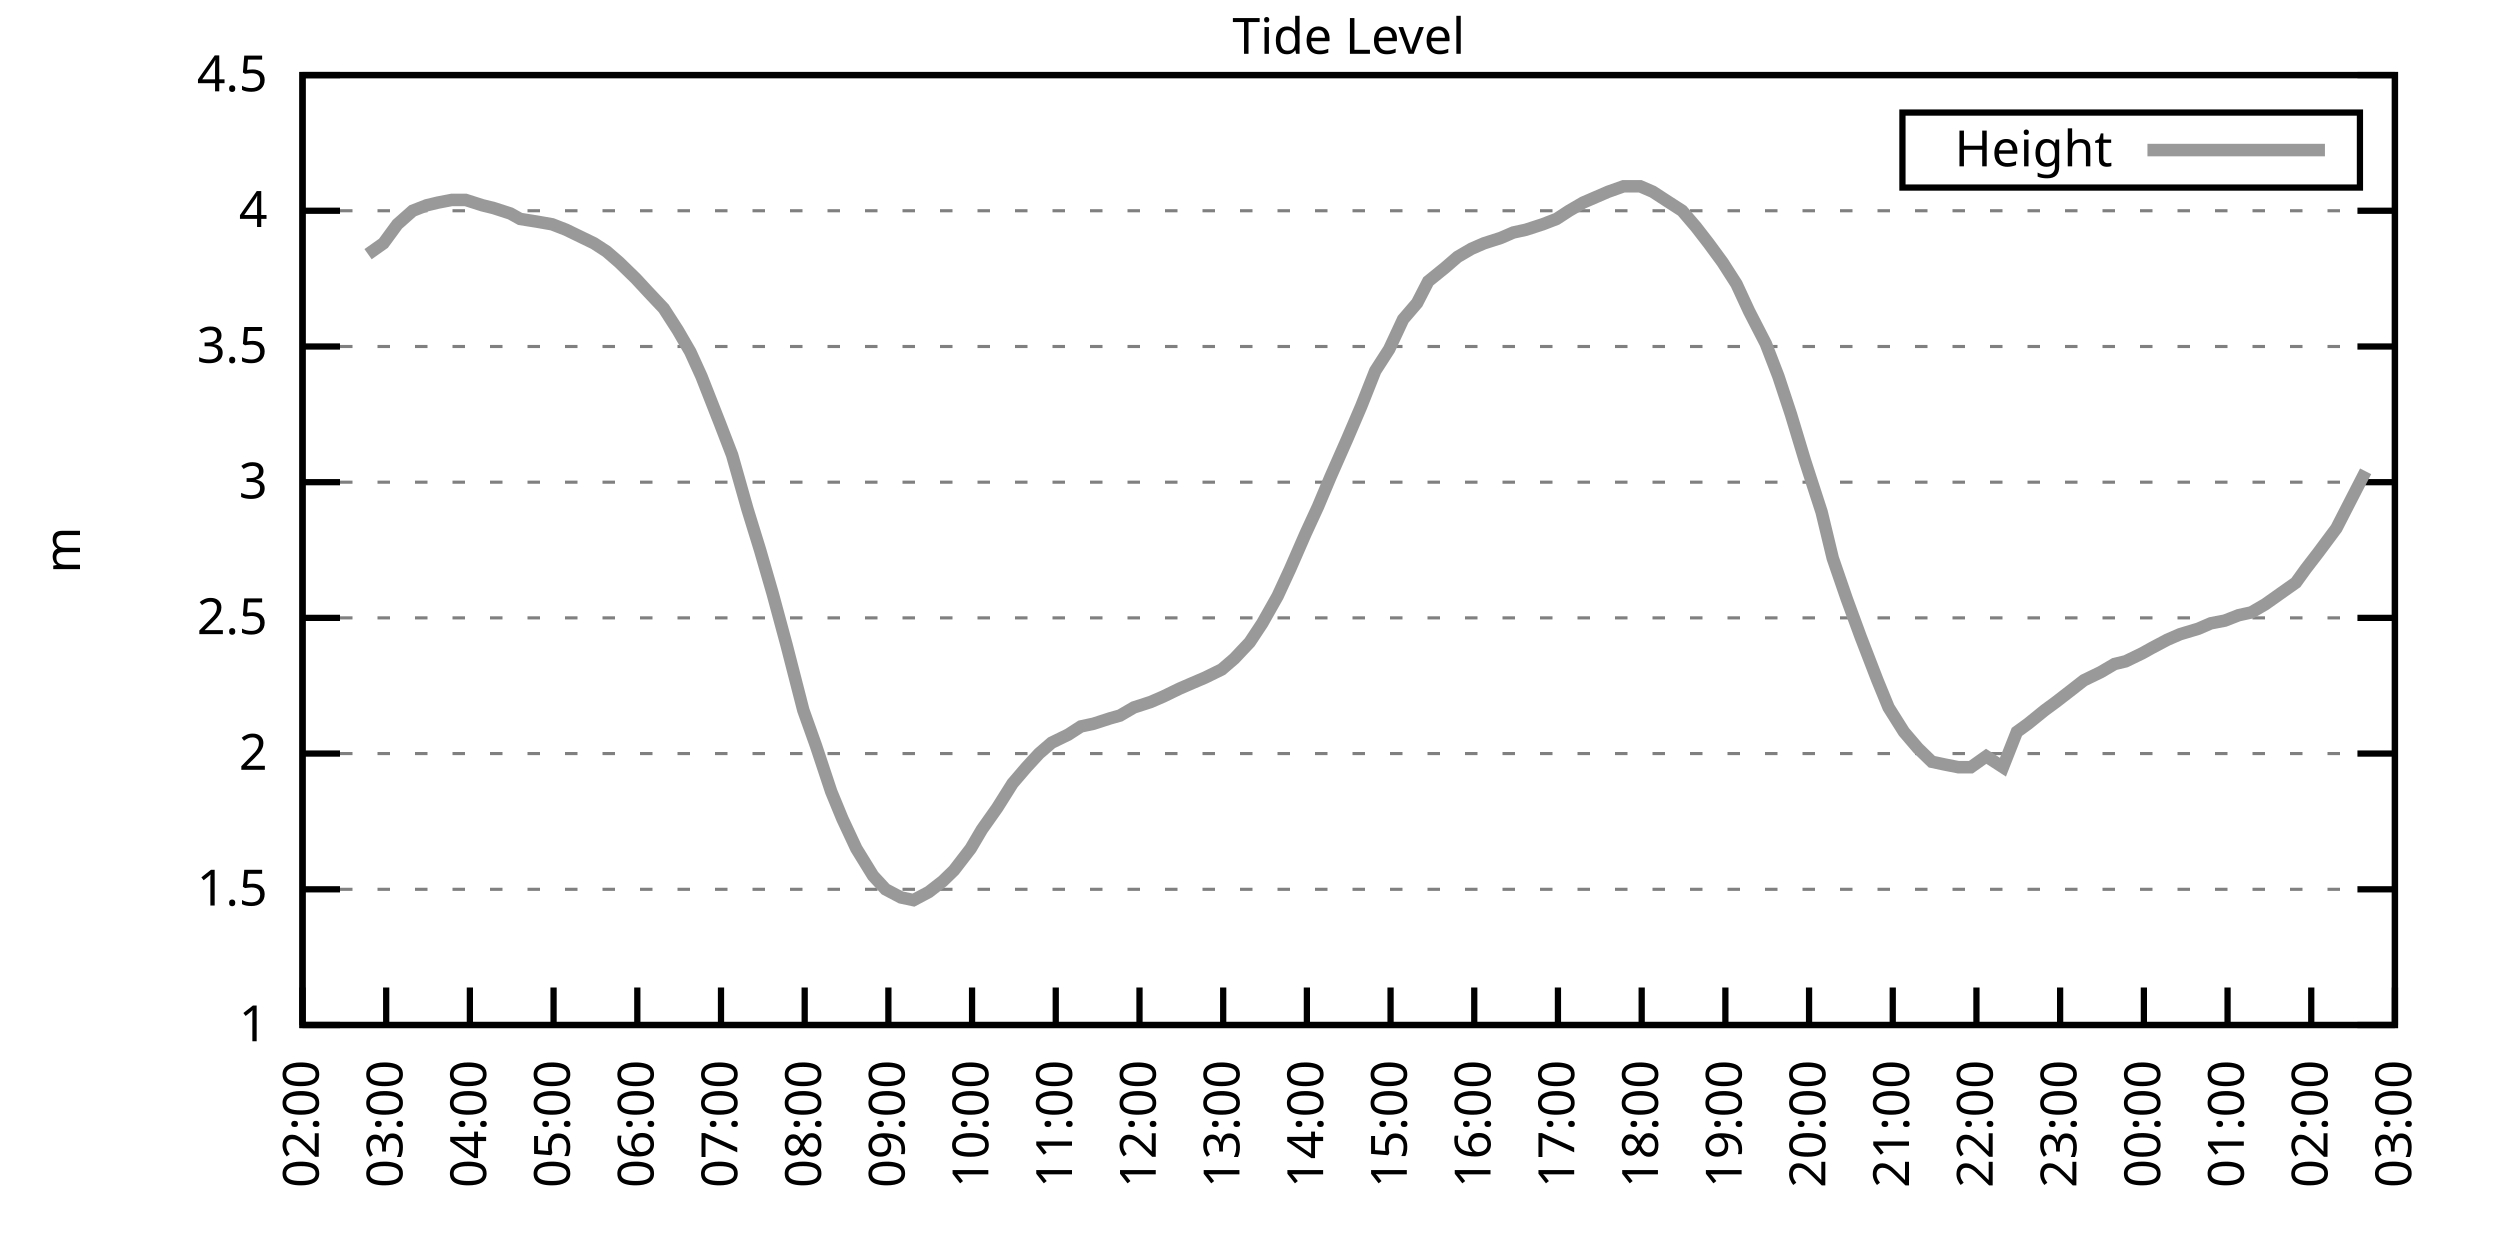
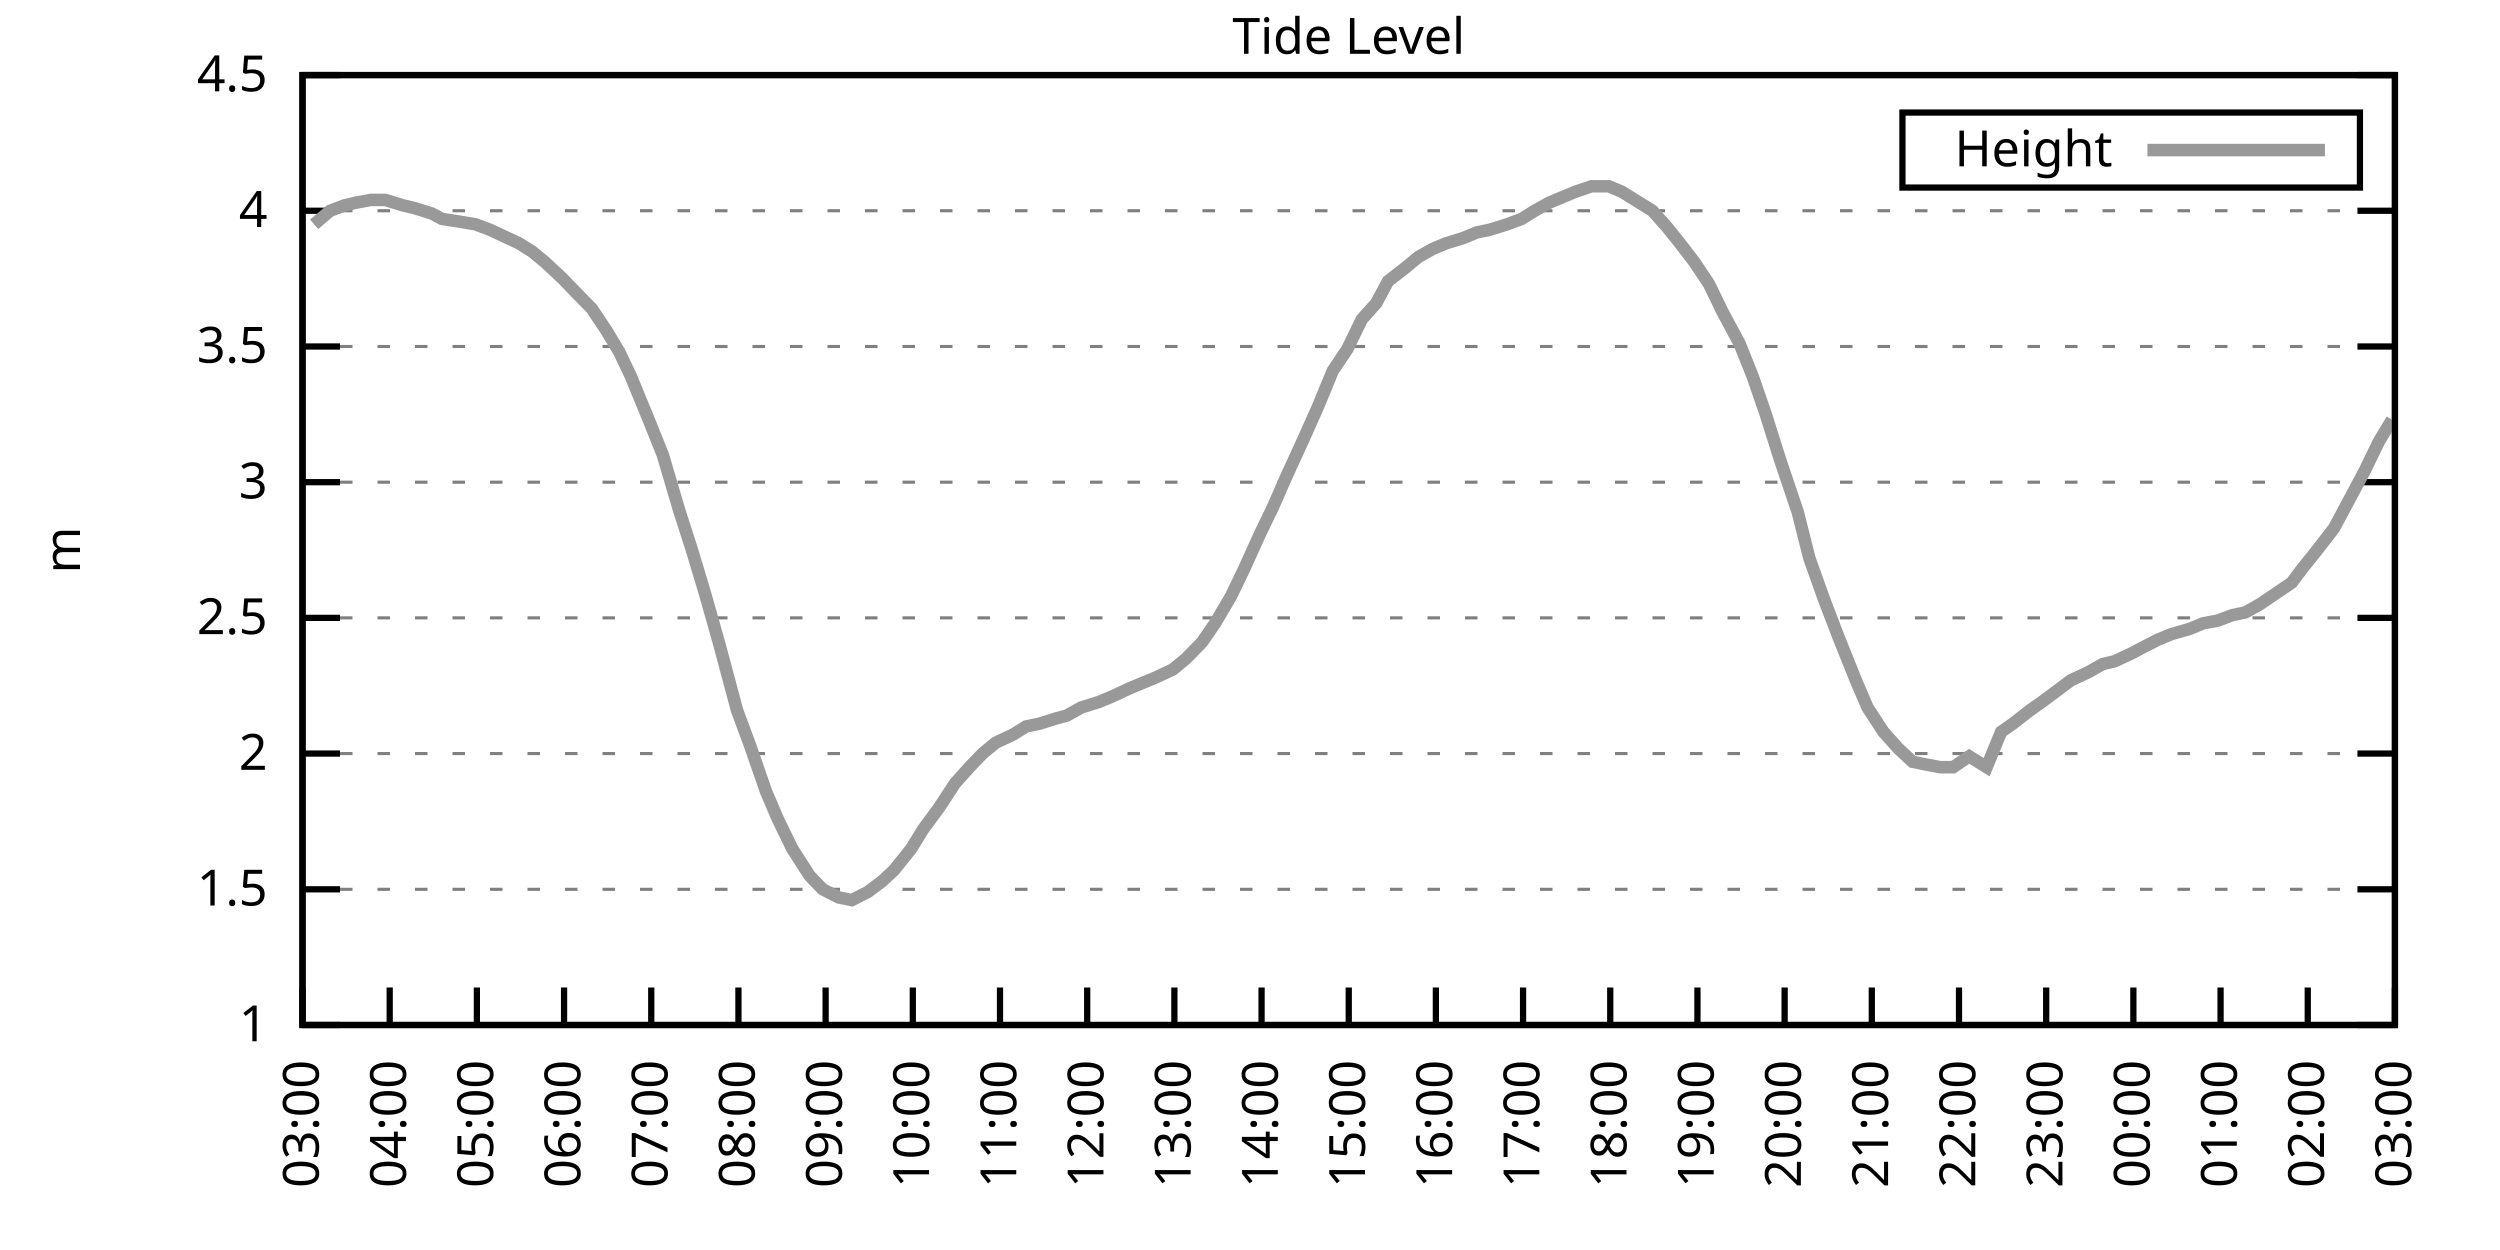
<svg xmlns="http://www.w3.org/2000/svg" xmlns:xlink="http://www.w3.org/1999/xlink" width="400" height="200" viewBox="0 0 400 200">
  <g id="gnuplot_canvas">
    <rect x="0" y="0" width="400" height="200" fill="none" />
    <defs>
      <circle id="gpDot" r="0.5" stroke-width="0.5" stroke="currentColor" />
      <path id="gpPt0" stroke-width="0.333" stroke="currentColor" d="M-1,0 h2 M0,-1 v2" />
      <path id="gpPt1" stroke-width="0.333" stroke="currentColor" d="M-1,-1 L1,1 M1,-1 L-1,1" />
      <path id="gpPt2" stroke-width="0.333" stroke="currentColor" d="M-1,0 L1,0 M0,-1 L0,1 M-1,-1 L1,1 M-1,1 L1,-1" />
      <rect id="gpPt3" stroke-width="0.333" stroke="currentColor" x="-1" y="-1" width="2" height="2" />
      <rect id="gpPt4" stroke-width="0.333" stroke="currentColor" fill="currentColor" x="-1" y="-1" width="2" height="2" />
      <circle id="gpPt5" stroke-width="0.333" stroke="currentColor" cx="0" cy="0" r="1" />
      <use xlink:href="#gpPt5" id="gpPt6" fill="currentColor" stroke="none" />
      <path id="gpPt7" stroke-width="0.333" stroke="currentColor" d="M0,-1.33 L-1.33,0.67 L1.33,0.67 z" />
      <use xlink:href="#gpPt7" id="gpPt8" fill="currentColor" stroke="none" />
      <use xlink:href="#gpPt7" id="gpPt9" stroke="currentColor" transform="rotate(180)" />
      <use xlink:href="#gpPt9" id="gpPt10" fill="currentColor" stroke="none" />
      <use xlink:href="#gpPt3" id="gpPt11" stroke="currentColor" transform="rotate(45)" />
      <use xlink:href="#gpPt11" id="gpPt12" fill="currentColor" stroke="none" />
      <path id="gpPt13" stroke-width="0.333" stroke="currentColor" d="M0,1.330 L1.265,0.411 L0.782,-1.067 L-0.782,-1.076 L-1.265,0.411 z" />
      <use xlink:href="#gpPt13" id="gpPt14" fill="currentColor" stroke="none" />
      <filter id="textbox" filterUnits="objectBoundingBox" x="0" y="0" height="1" width="1">
        <feFlood flood-color="white" flood-opacity="1" result="bgnd" />
        <feComposite in="SourceGraphic" in2="bgnd" operator="atop" />
      </filter>
      <filter id="greybox" filterUnits="objectBoundingBox" x="0" y="0" height="1" width="1">
        <feFlood flood-color="lightgrey" flood-opacity="1" result="grey" />
        <feComposite in="SourceGraphic" in2="grey" operator="atop" />
      </filter>
    </defs>
    <g fill="none" color="white" stroke="currentColor" stroke-width="1.00" stroke-linecap="butt" stroke-linejoin="miter">
</g>
    <g fill="none" color="black" stroke="currentColor" stroke-width="1.00" stroke-linecap="butt" stroke-linejoin="miter">
      <g stroke="none" shape-rendering="crispEdges">
        <polygon fill="rgb(255, 255, 255)" points="48.40,164.00 383.18,164.00 383.18,12.02 48.40,12.02 " />
      </g>
    </g>
    <g fill="none" color="black" stroke="currentColor" stroke-width="1.00" stroke-linecap="butt" stroke-linejoin="miter">
</g>
    <g fill="none" color="black" stroke="black" stroke-width="0.50" stroke-linecap="butt" stroke-linejoin="miter">
</g>
    <g fill="none" color="gray" stroke="currentColor" stroke-width="0.50" stroke-linecap="butt" stroke-linejoin="miter">
      <path stroke="gray" stroke-dasharray="2,4" class="gridline" d="M48.40,164.00 L383.19,164.00  " />
    </g>
    <g fill="none" color="gray" stroke="gray" stroke-width="1.00" stroke-linecap="butt" stroke-linejoin="miter">
</g>
    <g fill="none" color="black" stroke="currentColor" stroke-width="1.00" stroke-linecap="butt" stroke-linejoin="miter">
      <path stroke="black" d="M48.40,164.00 L54.40,164.00 M383.19,164.00 L377.19,164.00  " />
      <g transform="translate(42.80,166.60)" stroke="none" fill="black" font-family="Sans" font-size="8.00" text-anchor="end">
        <text>
          <tspan font-family="Sans"> 1</tspan>
        </text>
      </g>
    </g>
    <g fill="none" color="black" stroke="currentColor" stroke-width="1.00" stroke-linecap="butt" stroke-linejoin="miter">
</g>
    <g fill="none" color="black" stroke="black" stroke-width="0.50" stroke-linecap="butt" stroke-linejoin="miter">
</g>
    <g fill="none" color="gray" stroke="currentColor" stroke-width="0.50" stroke-linecap="butt" stroke-linejoin="miter">
      <path stroke="gray" stroke-dasharray="2,4" class="gridline" d="M48.40,142.29 L383.19,142.29  " />
    </g>
    <g fill="none" color="gray" stroke="gray" stroke-width="1.00" stroke-linecap="butt" stroke-linejoin="miter">
</g>
    <g fill="none" color="black" stroke="currentColor" stroke-width="1.00" stroke-linecap="butt" stroke-linejoin="miter">
      <path stroke="black" d="M48.40,142.29 L54.40,142.29 M383.19,142.29 L377.19,142.29  " />
      <g transform="translate(42.80,144.89)" stroke="none" fill="black" font-family="Sans" font-size="8.00" text-anchor="end">
        <text>
          <tspan font-family="Sans"> 1.5</tspan>
        </text>
      </g>
    </g>
    <g fill="none" color="black" stroke="currentColor" stroke-width="1.00" stroke-linecap="butt" stroke-linejoin="miter">
</g>
    <g fill="none" color="black" stroke="black" stroke-width="0.50" stroke-linecap="butt" stroke-linejoin="miter">
</g>
    <g fill="none" color="gray" stroke="currentColor" stroke-width="0.50" stroke-linecap="butt" stroke-linejoin="miter">
      <path stroke="gray" stroke-dasharray="2,4" class="gridline" d="M48.40,120.57 L383.19,120.57  " />
    </g>
    <g fill="none" color="gray" stroke="gray" stroke-width="1.00" stroke-linecap="butt" stroke-linejoin="miter">
</g>
    <g fill="none" color="black" stroke="currentColor" stroke-width="1.00" stroke-linecap="butt" stroke-linejoin="miter">
      <path stroke="black" d="M48.40,120.57 L54.40,120.57 M383.19,120.57 L377.19,120.57  " />
      <g transform="translate(42.80,123.17)" stroke="none" fill="black" font-family="Sans" font-size="8.00" text-anchor="end">
        <text>
          <tspan font-family="Sans"> 2</tspan>
        </text>
      </g>
    </g>
    <g fill="none" color="black" stroke="currentColor" stroke-width="1.00" stroke-linecap="butt" stroke-linejoin="miter">
</g>
    <g fill="none" color="black" stroke="black" stroke-width="0.50" stroke-linecap="butt" stroke-linejoin="miter">
</g>
    <g fill="none" color="gray" stroke="currentColor" stroke-width="0.50" stroke-linecap="butt" stroke-linejoin="miter">
      <path stroke="gray" stroke-dasharray="2,4" class="gridline" d="M48.40,98.86 L383.19,98.86  " />
    </g>
    <g fill="none" color="gray" stroke="gray" stroke-width="1.00" stroke-linecap="butt" stroke-linejoin="miter">
</g>
    <g fill="none" color="black" stroke="currentColor" stroke-width="1.00" stroke-linecap="butt" stroke-linejoin="miter">
      <path stroke="black" d="M48.40,98.86 L54.40,98.86 M383.19,98.86 L377.19,98.86  " />
      <g transform="translate(42.80,101.46)" stroke="none" fill="black" font-family="Sans" font-size="8.00" text-anchor="end">
        <text>
          <tspan font-family="Sans"> 2.5</tspan>
        </text>
      </g>
    </g>
    <g fill="none" color="black" stroke="currentColor" stroke-width="1.00" stroke-linecap="butt" stroke-linejoin="miter">
</g>
    <g fill="none" color="black" stroke="black" stroke-width="0.50" stroke-linecap="butt" stroke-linejoin="miter">
</g>
    <g fill="none" color="gray" stroke="currentColor" stroke-width="0.50" stroke-linecap="butt" stroke-linejoin="miter">
      <path stroke="gray" stroke-dasharray="2,4" class="gridline" d="M48.40,77.15 L383.19,77.15  " />
    </g>
    <g fill="none" color="gray" stroke="gray" stroke-width="1.00" stroke-linecap="butt" stroke-linejoin="miter">
</g>
    <g fill="none" color="black" stroke="currentColor" stroke-width="1.00" stroke-linecap="butt" stroke-linejoin="miter">
      <path stroke="black" d="M48.40,77.15 L54.40,77.15 M383.19,77.15 L377.19,77.15  " />
      <g transform="translate(42.80,79.75)" stroke="none" fill="black" font-family="Sans" font-size="8.00" text-anchor="end">
        <text>
          <tspan font-family="Sans"> 3</tspan>
        </text>
      </g>
    </g>
    <g fill="none" color="black" stroke="currentColor" stroke-width="1.00" stroke-linecap="butt" stroke-linejoin="miter">
</g>
    <g fill="none" color="black" stroke="black" stroke-width="0.50" stroke-linecap="butt" stroke-linejoin="miter">
</g>
    <g fill="none" color="gray" stroke="currentColor" stroke-width="0.50" stroke-linecap="butt" stroke-linejoin="miter">
      <path stroke="gray" stroke-dasharray="2,4" class="gridline" d="M48.40,55.44 L383.19,55.44  " />
    </g>
    <g fill="none" color="gray" stroke="gray" stroke-width="1.00" stroke-linecap="butt" stroke-linejoin="miter">
</g>
    <g fill="none" color="black" stroke="currentColor" stroke-width="1.00" stroke-linecap="butt" stroke-linejoin="miter">
      <path stroke="black" d="M48.40,55.44 L54.40,55.44 M383.19,55.44 L377.19,55.44  " />
      <g transform="translate(42.80,58.04)" stroke="none" fill="black" font-family="Sans" font-size="8.00" text-anchor="end">
        <text>
          <tspan font-family="Sans"> 3.5</tspan>
        </text>
      </g>
    </g>
    <g fill="none" color="black" stroke="currentColor" stroke-width="1.00" stroke-linecap="butt" stroke-linejoin="miter">
</g>
    <g fill="none" color="black" stroke="black" stroke-width="0.50" stroke-linecap="butt" stroke-linejoin="miter">
</g>
    <g fill="none" color="gray" stroke="currentColor" stroke-width="0.50" stroke-linecap="butt" stroke-linejoin="miter">
      <path stroke="gray" stroke-dasharray="2,4" class="gridline" d="M48.40,33.72 L383.19,33.72  " />
    </g>
    <g fill="none" color="gray" stroke="gray" stroke-width="1.00" stroke-linecap="butt" stroke-linejoin="miter">
</g>
    <g fill="none" color="black" stroke="currentColor" stroke-width="1.00" stroke-linecap="butt" stroke-linejoin="miter">
      <path stroke="black" d="M48.40,33.72 L54.40,33.72 M383.19,33.72 L377.19,33.72  " />
      <g transform="translate(42.80,36.32)" stroke="none" fill="black" font-family="Sans" font-size="8.00" text-anchor="end">
        <text>
          <tspan font-family="Sans"> 4</tspan>
        </text>
      </g>
    </g>
    <g fill="none" color="black" stroke="currentColor" stroke-width="1.00" stroke-linecap="butt" stroke-linejoin="miter">
</g>
    <g fill="none" color="black" stroke="black" stroke-width="0.50" stroke-linecap="butt" stroke-linejoin="miter">
</g>
    <g fill="none" color="gray" stroke="currentColor" stroke-width="0.50" stroke-linecap="butt" stroke-linejoin="miter">
      <path stroke="gray" stroke-dasharray="2,4" class="gridline" d="M48.40,12.01 L383.19,12.01  " />
    </g>
    <g fill="none" color="gray" stroke="gray" stroke-width="1.00" stroke-linecap="butt" stroke-linejoin="miter">
</g>
    <g fill="none" color="black" stroke="currentColor" stroke-width="1.00" stroke-linecap="butt" stroke-linejoin="miter">
      <path stroke="black" d="M48.40,12.01 L54.40,12.01 M383.19,12.01 L377.19,12.01  " />
      <g transform="translate(42.80,14.61)" stroke="none" fill="black" font-family="Sans" font-size="8.00" text-anchor="end">
        <text>
          <tspan font-family="Sans"> 4.5</tspan>
        </text>
      </g>
    </g>
    <g fill="none" color="black" stroke="currentColor" stroke-width="1.00" stroke-linecap="butt" stroke-linejoin="miter">
      <path stroke="black" d="M48.40,164.00 L48.40,158.00  " />
      <g transform="translate(51.00,169.60) rotate(270.00)" stroke="none" fill="black" font-family="Sans" font-size="8.00" text-anchor="end">
        <text>
-           <tspan font-family="Sans">02:00</tspan>
-         </text>
-       </g>
-     </g>
-     <g fill="none" color="black" stroke="currentColor" stroke-width="1.00" stroke-linecap="butt" stroke-linejoin="miter">
-       <path stroke="black" d="M61.79,164.00 L61.79,158.00  " />
-       <g transform="translate(64.39,169.60) rotate(270.00)" stroke="none" fill="black" font-family="Sans" font-size="8.00" text-anchor="end">
-         <text>
          <tspan font-family="Sans">03:00</tspan>
        </text>
      </g>
    </g>
    <g fill="none" color="black" stroke="currentColor" stroke-width="1.00" stroke-linecap="butt" stroke-linejoin="miter">
-       <path stroke="black" d="M75.18,164.00 L75.18,158.00  " />
-       <g transform="translate(77.78,169.60) rotate(270.00)" stroke="none" fill="black" font-family="Sans" font-size="8.00" text-anchor="end">
+       <path stroke="black" d="M62.35,164.00 L62.35,158.00  " />
+       <g transform="translate(64.95,169.60) rotate(270.00)" stroke="none" fill="black" font-family="Sans" font-size="8.00" text-anchor="end">
        <text>
          <tspan font-family="Sans">04:00</tspan>
        </text>
      </g>
    </g>
    <g fill="none" color="black" stroke="currentColor" stroke-width="1.00" stroke-linecap="butt" stroke-linejoin="miter">
-       <path stroke="black" d="M88.57,164.00 L88.57,158.00  " />
-       <g transform="translate(91.17,169.60) rotate(270.00)" stroke="none" fill="black" font-family="Sans" font-size="8.00" text-anchor="end">
+       <path stroke="black" d="M76.30,164.00 L76.30,158.00  " />
+       <g transform="translate(78.90,169.60) rotate(270.00)" stroke="none" fill="black" font-family="Sans" font-size="8.00" text-anchor="end">
        <text>
          <tspan font-family="Sans">05:00</tspan>
        </text>
      </g>
    </g>
    <g fill="none" color="black" stroke="currentColor" stroke-width="1.00" stroke-linecap="butt" stroke-linejoin="miter">
-       <path stroke="black" d="M101.97,164.00 L101.97,158.00  " />
-       <g transform="translate(104.57,169.60) rotate(270.00)" stroke="none" fill="black" font-family="Sans" font-size="8.00" text-anchor="end">
+       <path stroke="black" d="M90.25,164.00 L90.25,158.00  " />
+       <g transform="translate(92.85,169.60) rotate(270.00)" stroke="none" fill="black" font-family="Sans" font-size="8.00" text-anchor="end">
        <text>
          <tspan font-family="Sans">06:00</tspan>
        </text>
      </g>
    </g>
    <g fill="none" color="black" stroke="currentColor" stroke-width="1.00" stroke-linecap="butt" stroke-linejoin="miter">
-       <path stroke="black" d="M115.36,164.00 L115.36,158.00  " />
-       <g transform="translate(117.96,169.60) rotate(270.00)" stroke="none" fill="black" font-family="Sans" font-size="8.00" text-anchor="end">
+       <path stroke="black" d="M104.20,164.00 L104.20,158.00  " />
+       <g transform="translate(106.80,169.60) rotate(270.00)" stroke="none" fill="black" font-family="Sans" font-size="8.00" text-anchor="end">
        <text>
          <tspan font-family="Sans">07:00</tspan>
        </text>
      </g>
    </g>
    <g fill="none" color="black" stroke="currentColor" stroke-width="1.00" stroke-linecap="butt" stroke-linejoin="miter">
-       <path stroke="black" d="M128.75,164.00 L128.75,158.00  " />
-       <g transform="translate(131.35,169.60) rotate(270.00)" stroke="none" fill="black" font-family="Sans" font-size="8.00" text-anchor="end">
+       <path stroke="black" d="M118.15,164.00 L118.15,158.00  " />
+       <g transform="translate(120.75,169.60) rotate(270.00)" stroke="none" fill="black" font-family="Sans" font-size="8.00" text-anchor="end">
        <text>
          <tspan font-family="Sans">08:00</tspan>
        </text>
      </g>
    </g>
    <g fill="none" color="black" stroke="currentColor" stroke-width="1.00" stroke-linecap="butt" stroke-linejoin="miter">
-       <path stroke="black" d="M142.14,164.00 L142.14,158.00  " />
-       <g transform="translate(144.74,169.60) rotate(270.00)" stroke="none" fill="black" font-family="Sans" font-size="8.00" text-anchor="end">
+       <path stroke="black" d="M132.10,164.00 L132.10,158.00  " />
+       <g transform="translate(134.70,169.60) rotate(270.00)" stroke="none" fill="black" font-family="Sans" font-size="8.00" text-anchor="end">
        <text>
          <tspan font-family="Sans">09:00</tspan>
        </text>
      </g>
    </g>
    <g fill="none" color="black" stroke="currentColor" stroke-width="1.00" stroke-linecap="butt" stroke-linejoin="miter">
-       <path stroke="black" d="M155.53,164.00 L155.53,158.00  " />
-       <g transform="translate(158.13,169.60) rotate(270.00)" stroke="none" fill="black" font-family="Sans" font-size="8.00" text-anchor="end">
+       <path stroke="black" d="M146.05,164.00 L146.05,158.00  " />
+       <g transform="translate(148.65,169.60) rotate(270.00)" stroke="none" fill="black" font-family="Sans" font-size="8.00" text-anchor="end">
        <text>
          <tspan font-family="Sans">10:00</tspan>
        </text>
      </g>
    </g>
    <g fill="none" color="black" stroke="currentColor" stroke-width="1.00" stroke-linecap="butt" stroke-linejoin="miter">
-       <path stroke="black" d="M168.92,164.00 L168.92,158.00  " />
-       <g transform="translate(171.52,169.60) rotate(270.00)" stroke="none" fill="black" font-family="Sans" font-size="8.00" text-anchor="end">
+       <path stroke="black" d="M160.00,164.00 L160.00,158.00  " />
+       <g transform="translate(162.60,169.60) rotate(270.00)" stroke="none" fill="black" font-family="Sans" font-size="8.00" text-anchor="end">
        <text>
          <tspan font-family="Sans">11:00</tspan>
        </text>
      </g>
    </g>
    <g fill="none" color="black" stroke="currentColor" stroke-width="1.00" stroke-linecap="butt" stroke-linejoin="miter">
-       <path stroke="black" d="M182.32,164.00 L182.32,158.00  " />
-       <g transform="translate(184.92,169.60) rotate(270.00)" stroke="none" fill="black" font-family="Sans" font-size="8.00" text-anchor="end">
+       <path stroke="black" d="M173.95,164.00 L173.95,158.00  " />
+       <g transform="translate(176.55,169.60) rotate(270.00)" stroke="none" fill="black" font-family="Sans" font-size="8.00" text-anchor="end">
        <text>
          <tspan font-family="Sans">12:00</tspan>
        </text>
      </g>
    </g>
    <g fill="none" color="black" stroke="currentColor" stroke-width="1.00" stroke-linecap="butt" stroke-linejoin="miter">
-       <path stroke="black" d="M195.71,164.00 L195.71,158.00  " />
-       <g transform="translate(198.31,169.60) rotate(270.00)" stroke="none" fill="black" font-family="Sans" font-size="8.00" text-anchor="end">
+       <path stroke="black" d="M187.90,164.00 L187.90,158.00  " />
+       <g transform="translate(190.50,169.60) rotate(270.00)" stroke="none" fill="black" font-family="Sans" font-size="8.00" text-anchor="end">
        <text>
          <tspan font-family="Sans">13:00</tspan>
        </text>
      </g>
    </g>
    <g fill="none" color="black" stroke="currentColor" stroke-width="1.00" stroke-linecap="butt" stroke-linejoin="miter">
-       <path stroke="black" d="M209.10,164.00 L209.10,158.00  " />
-       <g transform="translate(211.70,169.60) rotate(270.00)" stroke="none" fill="black" font-family="Sans" font-size="8.00" text-anchor="end">
+       <path stroke="black" d="M201.85,164.00 L201.85,158.00  " />
+       <g transform="translate(204.45,169.60) rotate(270.00)" stroke="none" fill="black" font-family="Sans" font-size="8.00" text-anchor="end">
        <text>
          <tspan font-family="Sans">14:00</tspan>
        </text>
      </g>
    </g>
    <g fill="none" color="black" stroke="currentColor" stroke-width="1.00" stroke-linecap="butt" stroke-linejoin="miter">
-       <path stroke="black" d="M222.49,164.00 L222.49,158.00  " />
-       <g transform="translate(225.09,169.60) rotate(270.00)" stroke="none" fill="black" font-family="Sans" font-size="8.00" text-anchor="end">
+       <path stroke="black" d="M215.80,164.00 L215.80,158.00  " />
+       <g transform="translate(218.40,169.60) rotate(270.00)" stroke="none" fill="black" font-family="Sans" font-size="8.00" text-anchor="end">
        <text>
          <tspan font-family="Sans">15:00</tspan>
        </text>
      </g>
    </g>
    <g fill="none" color="black" stroke="currentColor" stroke-width="1.00" stroke-linecap="butt" stroke-linejoin="miter">
-       <path stroke="black" d="M235.88,164.00 L235.88,158.00  " />
-       <g transform="translate(238.48,169.60) rotate(270.00)" stroke="none" fill="black" font-family="Sans" font-size="8.00" text-anchor="end">
+       <path stroke="black" d="M229.74,164.00 L229.74,158.00  " />
+       <g transform="translate(232.34,169.60) rotate(270.00)" stroke="none" fill="black" font-family="Sans" font-size="8.00" text-anchor="end">
        <text>
          <tspan font-family="Sans">16:00</tspan>
        </text>
      </g>
    </g>
    <g fill="none" color="black" stroke="currentColor" stroke-width="1.00" stroke-linecap="butt" stroke-linejoin="miter">
-       <path stroke="black" d="M249.27,164.00 L249.27,158.00  " />
-       <g transform="translate(251.87,169.60) rotate(270.00)" stroke="none" fill="black" font-family="Sans" font-size="8.00" text-anchor="end">
+       <path stroke="black" d="M243.69,164.00 L243.69,158.00  " />
+       <g transform="translate(246.29,169.60) rotate(270.00)" stroke="none" fill="black" font-family="Sans" font-size="8.00" text-anchor="end">
        <text>
          <tspan font-family="Sans">17:00</tspan>
        </text>
      </g>
    </g>
    <g fill="none" color="black" stroke="currentColor" stroke-width="1.00" stroke-linecap="butt" stroke-linejoin="miter">
-       <path stroke="black" d="M262.67,164.00 L262.67,158.00  " />
-       <g transform="translate(265.27,169.60) rotate(270.00)" stroke="none" fill="black" font-family="Sans" font-size="8.00" text-anchor="end">
+       <path stroke="black" d="M257.64,164.00 L257.64,158.00  " />
+       <g transform="translate(260.24,169.60) rotate(270.00)" stroke="none" fill="black" font-family="Sans" font-size="8.00" text-anchor="end">
        <text>
          <tspan font-family="Sans">18:00</tspan>
        </text>
      </g>
    </g>
    <g fill="none" color="black" stroke="currentColor" stroke-width="1.00" stroke-linecap="butt" stroke-linejoin="miter">
-       <path stroke="black" d="M276.06,164.00 L276.06,158.00  " />
-       <g transform="translate(278.66,169.60) rotate(270.00)" stroke="none" fill="black" font-family="Sans" font-size="8.00" text-anchor="end">
+       <path stroke="black" d="M271.59,164.00 L271.59,158.00  " />
+       <g transform="translate(274.19,169.60) rotate(270.00)" stroke="none" fill="black" font-family="Sans" font-size="8.00" text-anchor="end">
        <text>
          <tspan font-family="Sans">19:00</tspan>
        </text>
      </g>
    </g>
    <g fill="none" color="black" stroke="currentColor" stroke-width="1.00" stroke-linecap="butt" stroke-linejoin="miter">
-       <path stroke="black" d="M289.45,164.00 L289.45,158.00  " />
-       <g transform="translate(292.05,169.60) rotate(270.00)" stroke="none" fill="black" font-family="Sans" font-size="8.00" text-anchor="end">
+       <path stroke="black" d="M285.54,164.00 L285.54,158.00  " />
+       <g transform="translate(288.14,169.60) rotate(270.00)" stroke="none" fill="black" font-family="Sans" font-size="8.00" text-anchor="end">
        <text>
          <tspan font-family="Sans">20:00</tspan>
        </text>
      </g>
    </g>
    <g fill="none" color="black" stroke="currentColor" stroke-width="1.00" stroke-linecap="butt" stroke-linejoin="miter">
-       <path stroke="black" d="M302.84,164.00 L302.84,158.00  " />
-       <g transform="translate(305.44,169.60) rotate(270.00)" stroke="none" fill="black" font-family="Sans" font-size="8.00" text-anchor="end">
+       <path stroke="black" d="M299.49,164.00 L299.49,158.00  " />
+       <g transform="translate(302.09,169.60) rotate(270.00)" stroke="none" fill="black" font-family="Sans" font-size="8.00" text-anchor="end">
        <text>
          <tspan font-family="Sans">21:00</tspan>
        </text>
      </g>
    </g>
    <g fill="none" color="black" stroke="currentColor" stroke-width="1.00" stroke-linecap="butt" stroke-linejoin="miter">
-       <path stroke="black" d="M316.23,164.00 L316.23,158.00  " />
-       <g transform="translate(318.83,169.60) rotate(270.00)" stroke="none" fill="black" font-family="Sans" font-size="8.00" text-anchor="end">
+       <path stroke="black" d="M313.44,164.00 L313.44,158.00  " />
+       <g transform="translate(316.04,169.60) rotate(270.00)" stroke="none" fill="black" font-family="Sans" font-size="8.00" text-anchor="end">
        <text>
          <tspan font-family="Sans">22:00</tspan>
        </text>
      </g>
    </g>
    <g fill="none" color="black" stroke="currentColor" stroke-width="1.00" stroke-linecap="butt" stroke-linejoin="miter">
-       <path stroke="black" d="M329.62,164.00 L329.62,158.00  " />
-       <g transform="translate(332.22,169.60) rotate(270.00)" stroke="none" fill="black" font-family="Sans" font-size="8.00" text-anchor="end">
+       <path stroke="black" d="M327.39,164.00 L327.39,158.00  " />
+       <g transform="translate(329.99,169.60) rotate(270.00)" stroke="none" fill="black" font-family="Sans" font-size="8.00" text-anchor="end">
        <text>
          <tspan font-family="Sans">23:00</tspan>
        </text>
      </g>
    </g>
    <g fill="none" color="black" stroke="currentColor" stroke-width="1.00" stroke-linecap="butt" stroke-linejoin="miter">
-       <path stroke="black" d="M343.02,164.00 L343.02,158.00  " />
-       <g transform="translate(345.62,169.60) rotate(270.00)" stroke="none" fill="black" font-family="Sans" font-size="8.00" text-anchor="end">
+       <path stroke="black" d="M341.34,164.00 L341.34,158.00  " />
+       <g transform="translate(343.94,169.60) rotate(270.00)" stroke="none" fill="black" font-family="Sans" font-size="8.00" text-anchor="end">
        <text>
          <tspan font-family="Sans">00:00</tspan>
        </text>
      </g>
    </g>
    <g fill="none" color="black" stroke="currentColor" stroke-width="1.00" stroke-linecap="butt" stroke-linejoin="miter">
-       <path stroke="black" d="M356.41,164.00 L356.41,158.00  " />
-       <g transform="translate(359.01,169.60) rotate(270.00)" stroke="none" fill="black" font-family="Sans" font-size="8.00" text-anchor="end">
+       <path stroke="black" d="M355.29,164.00 L355.29,158.00  " />
+       <g transform="translate(357.89,169.60) rotate(270.00)" stroke="none" fill="black" font-family="Sans" font-size="8.00" text-anchor="end">
        <text>
          <tspan font-family="Sans">01:00</tspan>
        </text>
      </g>
    </g>
    <g fill="none" color="black" stroke="currentColor" stroke-width="1.00" stroke-linecap="butt" stroke-linejoin="miter">
-       <path stroke="black" d="M369.80,164.00 L369.80,158.00  " />
-       <g transform="translate(372.40,169.60) rotate(270.00)" stroke="none" fill="black" font-family="Sans" font-size="8.00" text-anchor="end">
+       <path stroke="black" d="M369.24,164.00 L369.24,158.00  " />
+       <g transform="translate(371.84,169.60) rotate(270.00)" stroke="none" fill="black" font-family="Sans" font-size="8.00" text-anchor="end">
        <text>
          <tspan font-family="Sans">02:00</tspan>
        </text>
      </g>
    </g>
    <g fill="none" color="black" stroke="currentColor" stroke-width="1.00" stroke-linecap="butt" stroke-linejoin="miter">
      <path stroke="black" d="M383.19,164.00 L383.19,158.00  " />
      <g transform="translate(385.79,169.60) rotate(270.00)" stroke="none" fill="black" font-family="Sans" font-size="8.00" text-anchor="end">
        <text>
          <tspan font-family="Sans">03:00</tspan>
        </text>
      </g>
    </g>
    <g fill="none" color="black" stroke="currentColor" stroke-width="1.00" stroke-linecap="butt" stroke-linejoin="miter">
</g>
    <g fill="none" color="black" stroke="currentColor" stroke-width="1.00" stroke-linecap="butt" stroke-linejoin="miter">
      <path stroke="black" d="M48.40,12.01 L48.40,164.00 L383.19,164.00 L383.19,12.01 L48.40,12.01 Z  " />
    </g>
    <g fill="none" color="black" stroke="currentColor" stroke-width="1.00" stroke-linecap="butt" stroke-linejoin="miter">
</g>
    <g fill="none" color="black" stroke="currentColor" stroke-width="1.00" stroke-linecap="butt" stroke-linejoin="miter">
      <path stroke="black" d="M304.39,30.01 L304.39,18.01 L377.59,18.01 L377.59,30.01 L304.39,30.01 Z  " />
    </g>
    <g id="Tide_level_plot_1">
      <g fill="none" color="white" stroke="black" stroke-width="2.00" stroke-linecap="butt" stroke-linejoin="miter">
</g>
      <g fill="none" color="black" stroke="currentColor" stroke-width="2.00" stroke-linecap="butt" stroke-linejoin="miter">
        <g transform="translate(337.99,26.61)" stroke="none" fill="black" font-family="Sans" font-size="8.00" text-anchor="end">
          <text>
            <tspan font-family="Sans">Height</tspan>
          </text>
        </g>
      </g>
      <g fill="none" color="black" stroke="currentColor" stroke-width="2.00" stroke-linecap="butt" stroke-linejoin="miter">
-         <path stroke="rgb(153, 153, 153)" d="M343.59,24.01 L371.99,24.01 M58.89,40.67 L61.35,38.93 L63.58,35.89 L66.03,33.72 L68.26,32.85 L70.05,32.42   L72.28,31.99 L74.51,31.99 L77.19,32.85 L78.98,33.29 L81.66,34.16 L83.22,35.03 L85.90,35.46 L88.35,35.89   L90.58,36.76 L92.37,37.63 L95.05,38.93 L97.06,40.24 L99.06,41.97 L101.74,44.58 L103.75,46.75 L106.21,49.36   L108.44,52.83 L110.45,56.30 L112.23,60.21 L115.13,67.59 L117.14,72.81 L119.60,81.49 L121.61,88.00 L123.62,94.95   L125.85,103.20 L128.53,113.63 L130.54,119.27 L132.99,126.65 L134.78,131.00 L137.01,135.77 L139.69,140.12 L141.69,142.29   L144.15,143.59 L146.16,144.02 L148.61,142.72 L150.85,140.98 L152.63,139.25 L155.31,135.77 L157.10,132.73 L159.55,129.26   L162.01,125.35 L164.24,122.75 L166.25,120.57 L168.25,118.84 L170.93,117.53 L172.94,116.23 L174.95,115.80 L177.63,114.93   L179.19,114.49 L181.42,113.19 L184.10,112.32 L186.11,111.45 L188.79,110.15 L190.80,109.28 L192.81,108.42 L195.48,107.11   L197.49,105.38 L199.95,102.77 L201.96,99.73 L204.41,95.39 L206.42,91.04 L208.88,85.40 L210.88,81.06 L212.89,76.28   L215.57,70.20 L217.80,64.99 L220.04,59.34 L222.27,55.87 L224.50,51.09 L226.73,48.49 L228.52,45.01 L231.20,42.84   L233.20,41.11 L235.44,39.80 L237.44,38.93 L240.12,38.07 L242.13,37.20 L244.14,36.76 L246.82,35.89 L249.05,35.03   L251.06,33.72 L253.29,32.42 L255.30,31.55 L257.31,30.68 L259.76,29.81 L262.44,29.81 L264.45,30.68 L266.46,31.99   L269.14,33.72 L271.37,36.33 L273.38,38.93 L275.61,41.97 L277.84,45.45 L279.85,49.79 L282.53,55.00 L284.54,60.21   L286.55,66.29 L288.78,73.67 L291.46,81.93 L293.24,89.31 L295.48,95.82 L297.71,101.90 L300.39,108.85 L302.17,113.19   L304.63,117.10 L306.86,119.71 L309.09,121.88 L311.10,122.31 L313.33,122.75 L315.34,122.75 L317.79,121.01 L320.47,122.75   L322.70,117.10 L324.49,115.80 L327.17,113.63 L328.95,112.32 L331.19,110.59 L333.42,108.85 L336.10,107.55 L338.33,106.24   L340.11,105.81 L342.79,104.51 L344.35,103.64 L346.81,102.34 L348.82,101.47 L351.72,100.60 L353.73,99.73 L355.96,99.30   L358.19,98.43 L360.20,97.99 L362.43,96.69 L364.89,94.95 L367.34,93.22 L368.91,91.04 L370.91,88.44 L373.82,84.53   L375.60,81.06 L378.50,75.41  " />
+         <path stroke="rgb(153, 153, 153)" d="M343.59,24.01 L371.99,24.01 M50.26,35.89 L52.82,33.72 L55.14,32.85 L57.00,32.42 L59.33,31.99 L61.65,31.99   L64.44,32.85 L66.30,33.29 L69.09,34.16 L70.72,35.03 L73.51,35.46 L76.07,35.89 L78.39,36.76 L80.25,37.63   L83.04,38.93 L85.13,40.24 L87.23,41.97 L90.02,44.58 L92.11,46.75 L94.67,49.36 L96.99,52.83 L99.08,56.30   L100.94,60.21 L103.97,67.59 L106.06,72.81 L108.62,81.49 L110.71,88.00 L112.80,94.95 L115.13,103.20 L117.92,113.63   L120.01,119.27 L122.57,126.65 L124.43,131.00 L126.75,135.77 L129.54,140.12 L131.63,142.29 L134.19,143.59 L136.28,144.02   L138.84,142.72 L141.16,140.98 L143.02,139.25 L145.81,135.77 L147.67,132.73 L150.23,129.26 L152.79,125.35 L155.11,122.75   L157.21,120.57 L159.30,118.84 L162.09,117.53 L164.18,116.23 L166.27,115.80 L169.06,114.93 L170.69,114.49 L173.02,113.19   L175.81,112.32 L177.90,111.45 L180.69,110.15 L182.78,109.28 L184.87,108.42 L187.66,107.11 L189.76,105.38 L192.31,102.77   L194.41,99.73 L196.96,95.39 L199.06,91.04 L201.61,85.40 L203.71,81.06 L205.80,76.28 L208.59,70.20 L210.91,64.99   L213.24,59.34 L215.56,55.87 L217.89,51.09 L220.21,48.49 L222.07,45.01 L224.86,42.84 L226.95,41.11 L229.28,39.80   L231.37,38.93 L234.16,38.07 L236.25,37.20 L238.35,36.76 L241.14,35.89 L243.46,35.03 L245.55,33.72 L247.88,32.42   L249.97,31.55 L252.06,30.68 L254.62,29.81 L257.41,29.81 L259.50,30.68 L261.60,31.99 L264.39,33.72 L266.71,36.33   L268.80,38.93 L271.13,41.97 L273.45,45.45 L275.55,49.79 L278.34,55.00 L280.43,60.21 L282.52,66.29 L284.85,73.67   L287.64,81.93 L289.50,89.31 L291.82,95.82 L294.15,101.90 L296.94,108.85 L298.80,113.19 L301.35,117.10 L303.68,119.71   L306.00,121.88 L308.09,122.31 L310.42,122.75 L312.51,122.75 L315.07,121.01 L317.86,122.75 L320.18,117.10 L322.04,115.80   L324.83,113.63 L326.69,112.32 L329.02,110.59 L331.34,108.85 L334.13,107.55 L336.46,106.24 L338.32,105.81 L341.11,104.51   L342.74,103.64 L345.29,102.34 L347.39,101.47 L350.41,100.60 L352.50,99.73 L354.83,99.30 L357.15,98.43 L359.24,97.99   L361.57,96.69 L364.13,94.95 L366.68,93.22 L368.31,91.04 L370.40,88.44 L373.43,84.53 L375.29,81.06 L378.31,75.41   L380.63,70.63 L382.73,67.16  " />
      </g>
    </g>
    <g fill="none" color="black" stroke="currentColor" stroke-width="2.00" stroke-linecap="butt" stroke-linejoin="miter">
</g>
    <g fill="none" color="black" stroke="black" stroke-width="1.00" stroke-linecap="butt" stroke-linejoin="miter">
</g>
    <g fill="none" color="black" stroke="currentColor" stroke-width="1.00" stroke-linecap="butt" stroke-linejoin="miter">
      <path stroke="black" d="M48.40,12.01 L48.40,164.00 L383.19,164.00 L383.19,12.01 L48.40,12.01 Z  " />
      <g transform="translate(12.80,88.01) rotate(270.00)" stroke="none" fill="black" font-family="Sans" font-size="8.00" text-anchor="middle">
        <text>
          <tspan font-family="Sans">m</tspan>
        </text>
      </g>
    </g>
    <g fill="none" color="black" stroke="currentColor" stroke-width="1.00" stroke-linecap="butt" stroke-linejoin="miter">
</g>
    <g fill="none" color="black" stroke="currentColor" stroke-width="1.00" stroke-linecap="butt" stroke-linejoin="miter">
      <g transform="translate(215.79,8.61)" stroke="none" fill="black" font-family="Sans" font-size="8.00" text-anchor="middle">
        <text>
          <tspan font-family="Sans">Tide Level</tspan>
        </text>
      </g>
    </g>
    <g fill="none" color="black" stroke="currentColor" stroke-width="1.00" stroke-linecap="butt" stroke-linejoin="miter">
</g>
  </g>
</svg>
